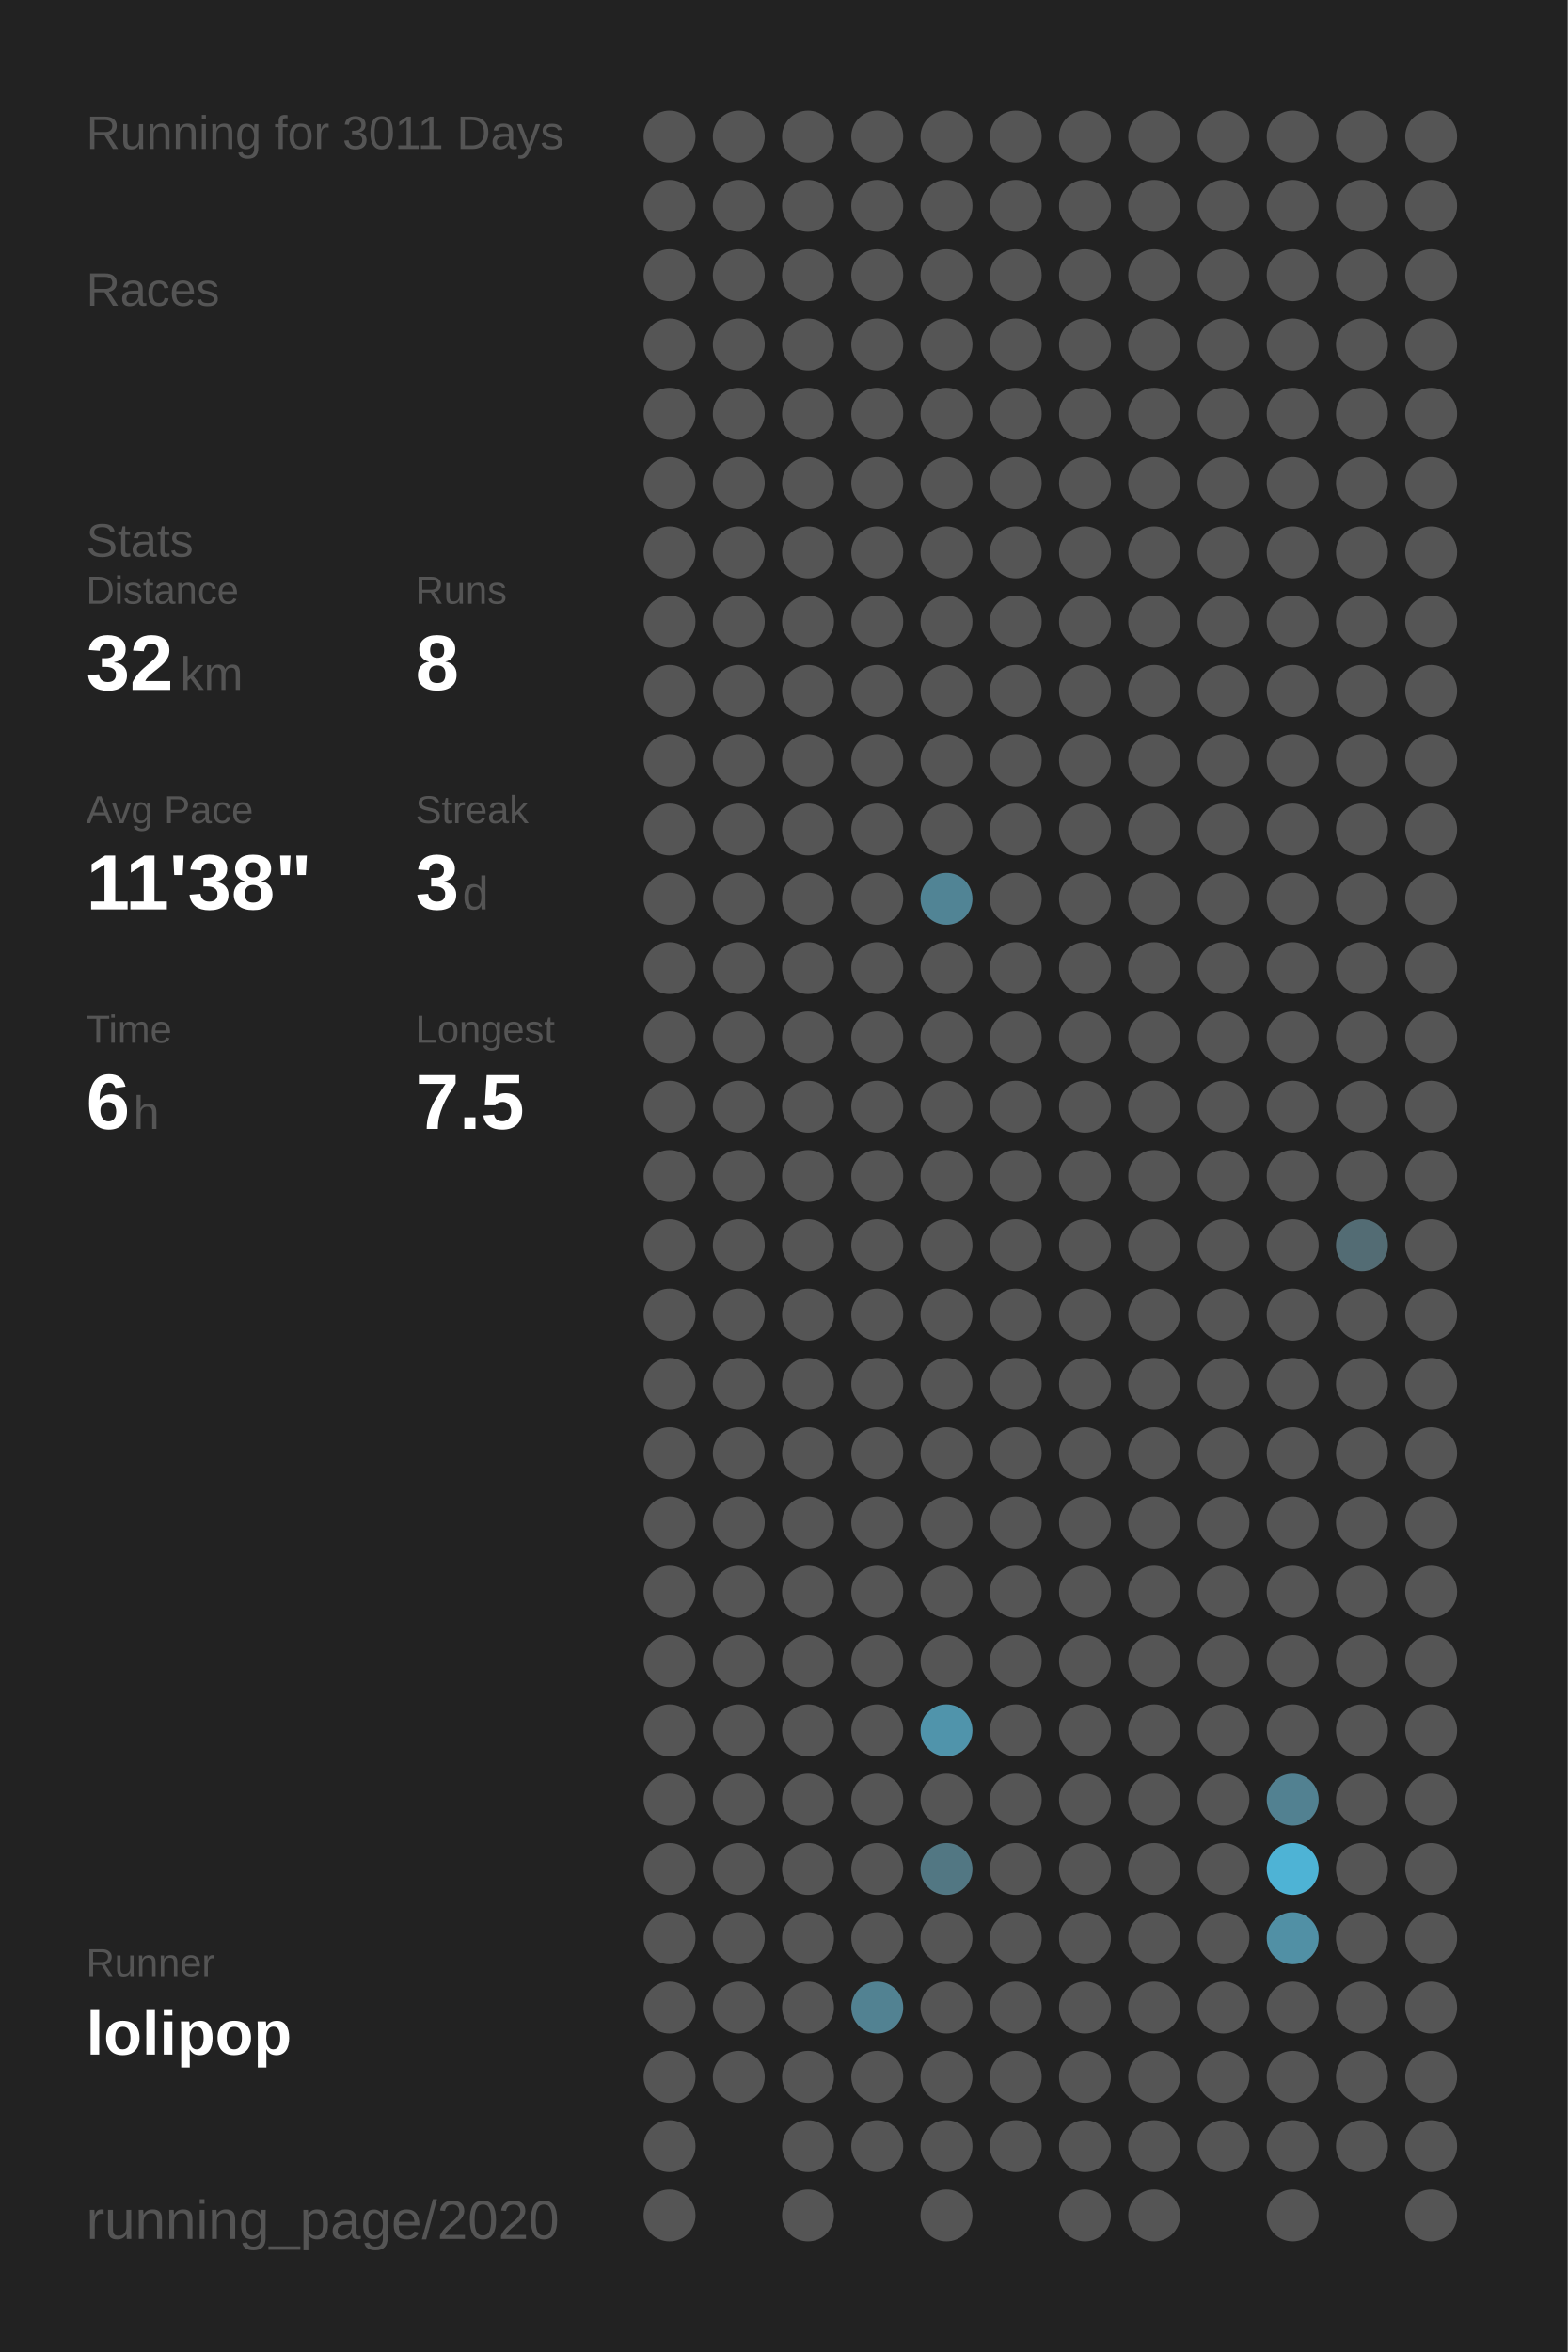
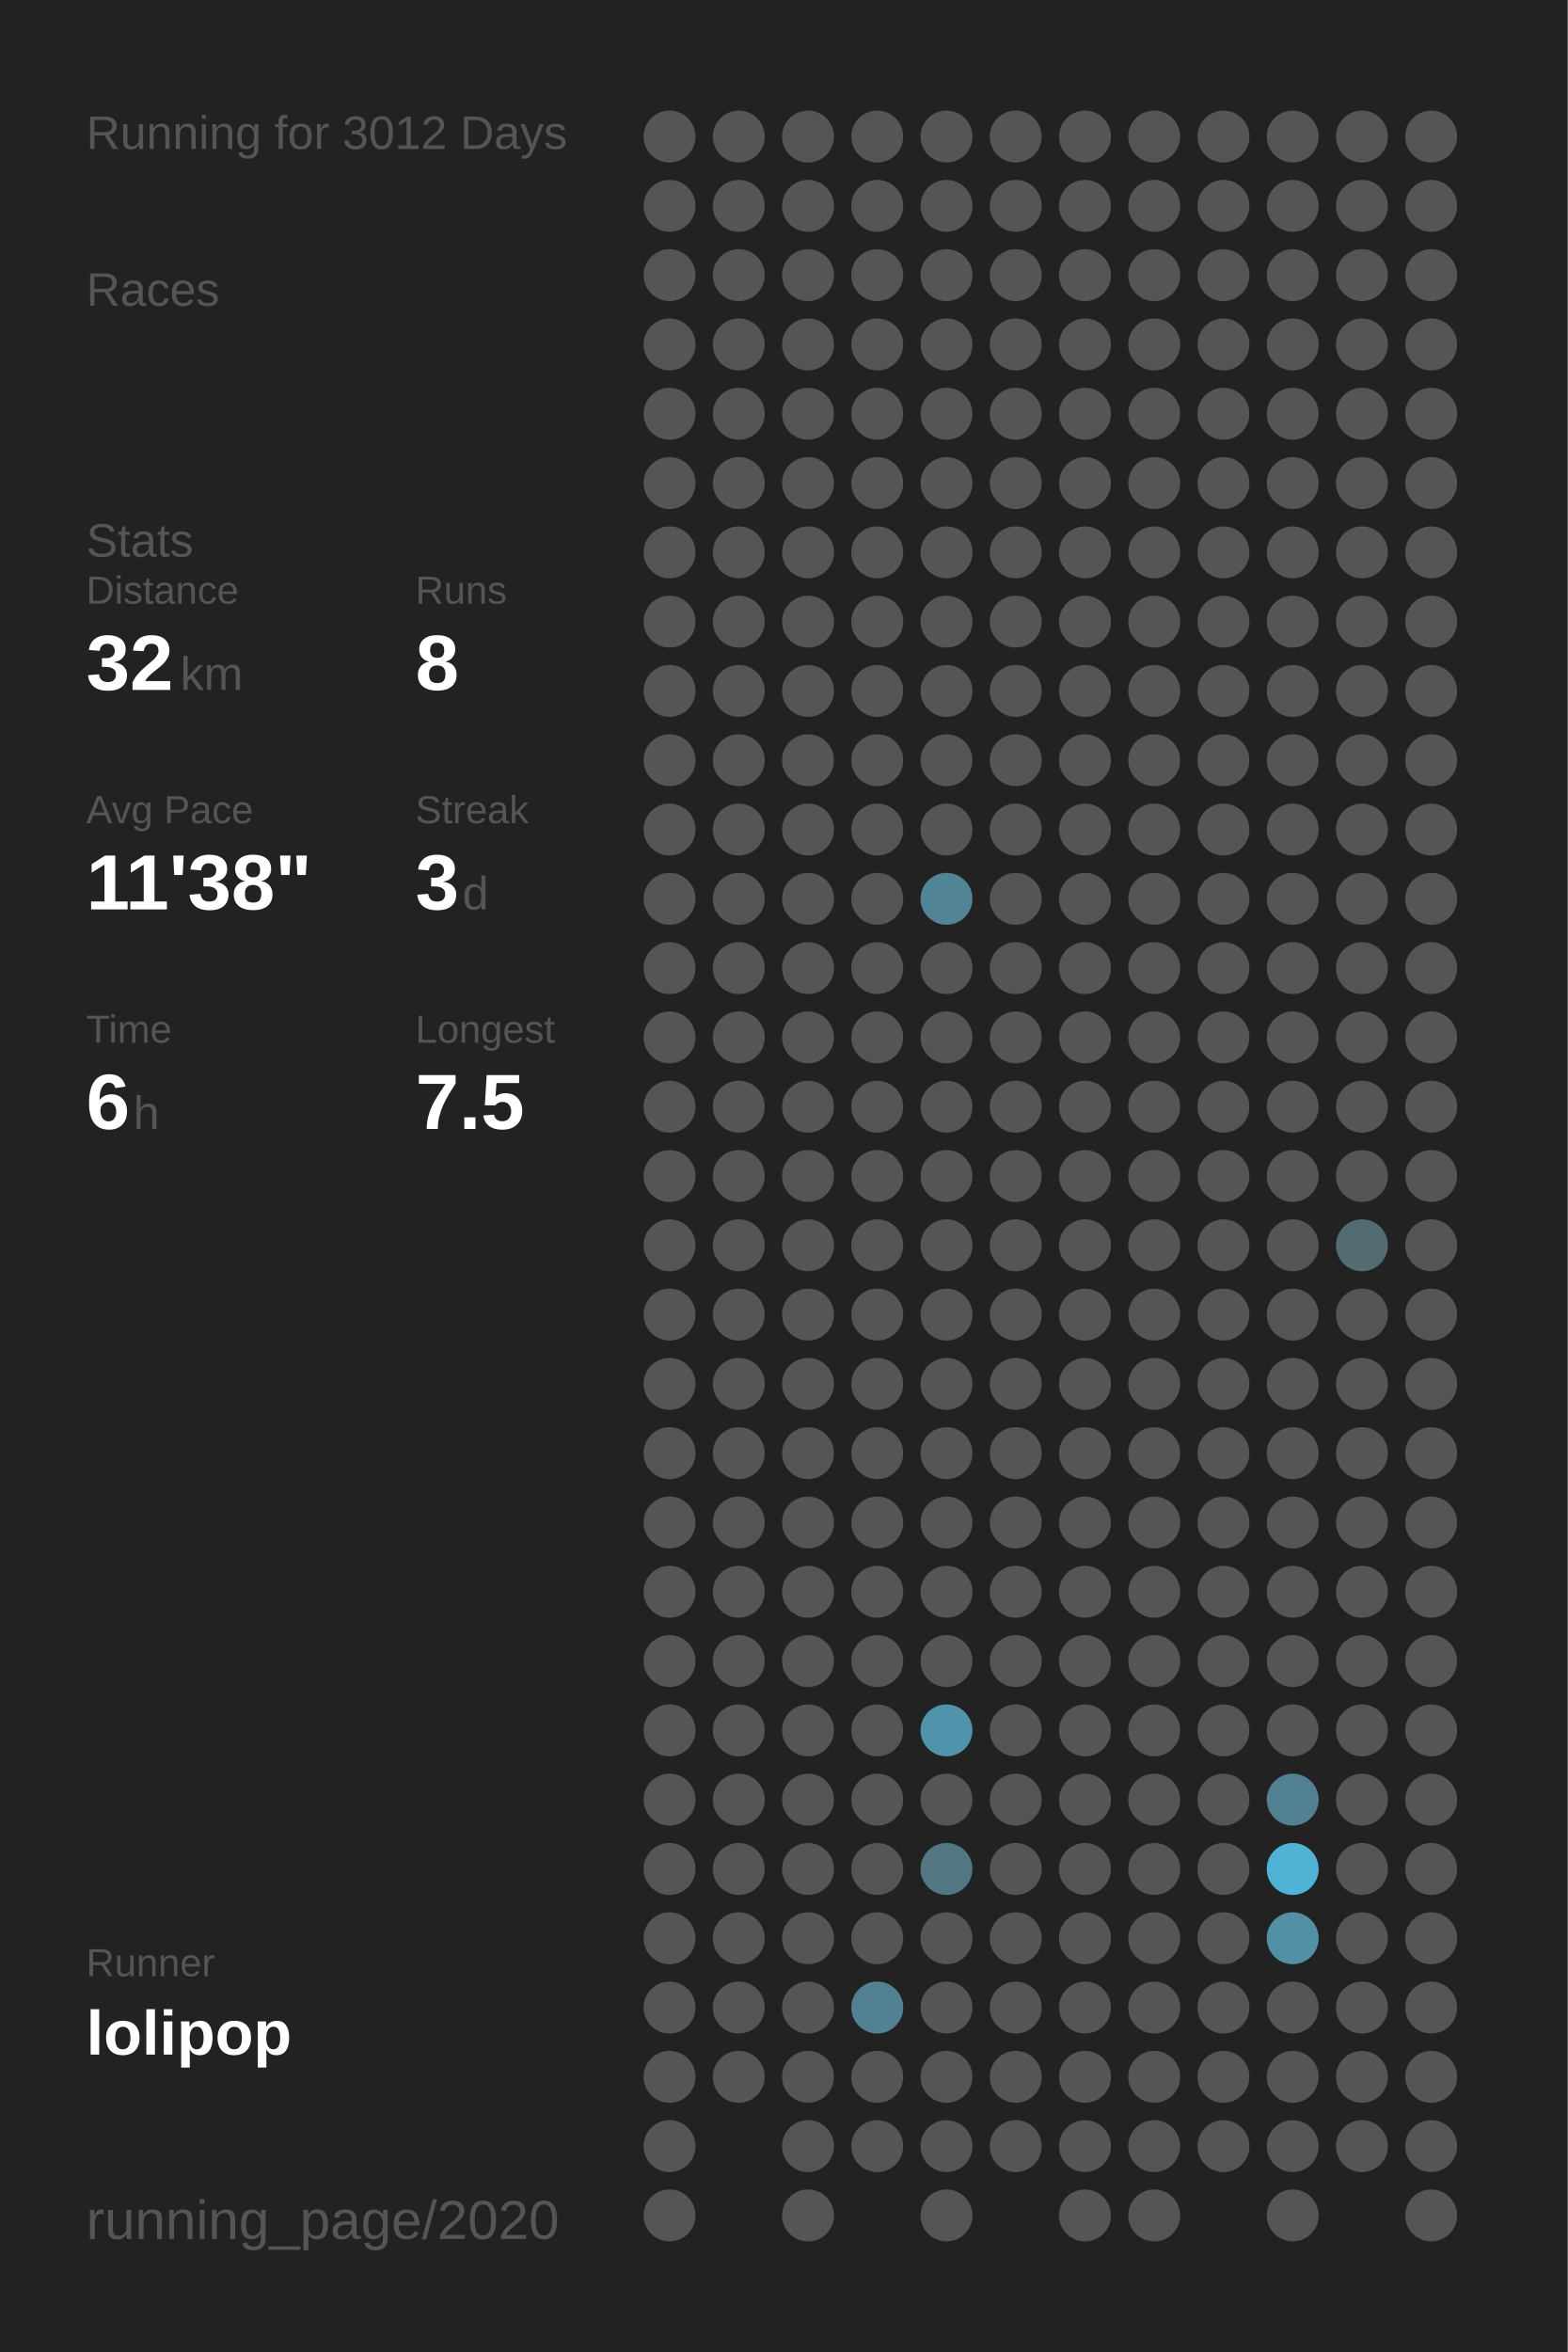
<svg xmlns="http://www.w3.org/2000/svg" baseProfile="full" height="300mm" version="1.1" viewBox="0,0,200,300" width="200mm">
  <defs />
  <rect fill="#222222" height="300" width="200" x="0" y="0" />
-   <text fill="#555555" style="font-size:6px; font-family:Arial;" x="11" y="19">Running for 3011 Days</text>
+   <text fill="#555555" style="font-size:6px; font-family:Arial;" x="11" y="19">Running for 3012 Days</text>
  <text fill="#555555" style="font-size:6px; font-family:Arial;" x="11" y="39">Races</text>
  <text fill="#555555" style="font-size:6px; font-family:Arial;" x="11" y="71">Stats</text>
  <text fill="#555555" style="font-size:5px; font-family:Arial;" x="11" y="77">Distance</text>
  <text fill="#FFFFFF" style="font-size:10px; font-family:Arial; font-weight:bold;" x="11" y="88">32</text>
  <text fill="#555555" style="font-size:6px; font-family:Arial;" x="23" y="88">km</text>
  <text fill="#555555" style="font-size:5px; font-family:Arial;" x="53" y="77">Runs</text>
  <text fill="#FFFFFF" style="font-size:10px; font-family:Arial; font-weight:bold;" x="53" y="88">8</text>
  <text fill="#555555" style="font-size:5px; font-family:Arial;" x="11" y="105">Avg Pace</text>
  <text fill="#FFFFFF" style="font-size:10px; font-family:Arial; font-weight:bold;" x="11" y="116">11'38"</text>
  <text fill="#555555" style="font-size:5px; font-family:Arial;" x="53" y="105">Streak</text>
  <text fill="#FFFFFF" style="font-size:10px; font-family:Arial; font-weight:bold;" x="53" y="116">3</text>
  <text fill="#555555" style="font-size:6px; font-family:Arial;" x="59" y="116">d</text>
  <text fill="#555555" style="font-size:5px; font-family:Arial;" x="11" y="133">Time</text>
  <text fill="#FFFFFF" style="font-size:10px; font-family:Arial; font-weight:bold;" x="11" y="144">6</text>
  <text fill="#555555" style="font-size:6px; font-family:Arial;" x="17" y="144">h</text>
  <text fill="#555555" style="font-size:5px; font-family:Arial;" x="53" y="133">Longest</text>
  <text fill="#FFFFFF" style="font-size:10px; font-family:Arial; font-weight:bold;" x="53" y="144">7.5</text>
  <text fill="#555555" style="font-size:5px; font-family:Arial;" x="11" y="252.065">Runner</text>
  <text fill="#FFFFFF" style="font-size:8px; font-family:Arial; font-weight:bold;" x="11" y="262.065">lolipop</text>
  <text fill="#555555" style="font-size:7px; font-family:Arial;" x="11" y="285.581">running_page/2020</text>
  <circle cx="85.417" cy="17.419" fill="#555555" r="3.312" />
  <circle cx="85.417" cy="26.258" fill="#555555" r="3.312" />
  <circle cx="85.417" cy="35.097" fill="#555555" r="3.312" />
  <circle cx="85.417" cy="43.935" fill="#555555" r="3.312" />
  <circle cx="85.417" cy="52.774" fill="#555555" r="3.312" />
  <circle cx="85.417" cy="61.613" fill="#555555" r="3.312" />
  <circle cx="85.417" cy="70.452" fill="#555555" r="3.312" />
  <circle cx="85.417" cy="79.29" fill="#555555" r="3.312" />
  <circle cx="85.417" cy="88.129" fill="#555555" r="3.312" />
  <circle cx="85.417" cy="96.968" fill="#555555" r="3.312" />
  <circle cx="85.417" cy="105.806" fill="#555555" r="3.312" />
  <circle cx="85.417" cy="114.645" fill="#555555" r="3.312" />
  <circle cx="85.417" cy="123.484" fill="#555555" r="3.312" />
  <circle cx="85.417" cy="132.323" fill="#555555" r="3.312" />
  <circle cx="85.417" cy="141.161" fill="#555555" r="3.312" />
  <circle cx="85.417" cy="150" fill="#555555" r="3.312" />
  <circle cx="85.417" cy="158.839" fill="#555555" r="3.312" />
  <circle cx="85.417" cy="167.677" fill="#555555" r="3.312" />
  <circle cx="85.417" cy="176.516" fill="#555555" r="3.312" />
  <circle cx="85.417" cy="185.355" fill="#555555" r="3.312" />
  <circle cx="85.417" cy="194.194" fill="#555555" r="3.312" />
  <circle cx="85.417" cy="203.032" fill="#555555" r="3.312" />
  <circle cx="85.417" cy="211.871" fill="#555555" r="3.312" />
  <circle cx="85.417" cy="220.71" fill="#555555" r="3.312" />
  <circle cx="85.417" cy="229.548" fill="#555555" r="3.312" />
  <circle cx="85.417" cy="238.387" fill="#555555" r="3.312" />
  <circle cx="85.417" cy="247.226" fill="#555555" r="3.312" />
  <circle cx="85.417" cy="256.065" fill="#555555" r="3.312" />
  <circle cx="85.417" cy="264.903" fill="#555555" r="3.312" />
  <circle cx="85.417" cy="273.742" fill="#555555" r="3.312" />
  <circle cx="85.417" cy="282.581" fill="#555555" r="3.312" />
  <circle cx="94.25" cy="17.419" fill="#555555" r="3.312" />
  <circle cx="94.25" cy="26.258" fill="#555555" r="3.312" />
  <circle cx="94.25" cy="35.097" fill="#555555" r="3.312" />
  <circle cx="94.25" cy="43.935" fill="#555555" r="3.312" />
  <circle cx="94.25" cy="52.774" fill="#555555" r="3.312" />
  <circle cx="94.25" cy="61.613" fill="#555555" r="3.312" />
  <circle cx="94.25" cy="70.452" fill="#555555" r="3.312" />
  <circle cx="94.25" cy="79.29" fill="#555555" r="3.312" />
  <circle cx="94.25" cy="88.129" fill="#555555" r="3.312" />
  <circle cx="94.25" cy="96.968" fill="#555555" r="3.312" />
  <circle cx="94.25" cy="105.806" fill="#555555" r="3.312" />
  <circle cx="94.25" cy="114.645" fill="#555555" r="3.312" />
  <circle cx="94.25" cy="123.484" fill="#555555" r="3.312" />
  <circle cx="94.25" cy="132.323" fill="#555555" r="3.312" />
  <circle cx="94.25" cy="141.161" fill="#555555" r="3.312" />
  <circle cx="94.25" cy="150" fill="#555555" r="3.312" />
  <circle cx="94.25" cy="158.839" fill="#555555" r="3.312" />
  <circle cx="94.25" cy="167.677" fill="#555555" r="3.312" />
  <circle cx="94.25" cy="176.516" fill="#555555" r="3.312" />
  <circle cx="94.25" cy="185.355" fill="#555555" r="3.312" />
  <circle cx="94.25" cy="194.194" fill="#555555" r="3.312" />
  <circle cx="94.25" cy="203.032" fill="#555555" r="3.312" />
  <circle cx="94.25" cy="211.871" fill="#555555" r="3.312" />
  <circle cx="94.25" cy="220.71" fill="#555555" r="3.312" />
  <circle cx="94.25" cy="229.548" fill="#555555" r="3.312" />
  <circle cx="94.25" cy="238.387" fill="#555555" r="3.312" />
  <circle cx="94.25" cy="247.226" fill="#555555" r="3.312" />
  <circle cx="94.25" cy="256.065" fill="#555555" r="3.312" />
  <circle cx="94.25" cy="264.903" fill="#555555" r="3.312" />
  <circle cx="103.083" cy="17.419" fill="#555555" r="3.312" />
  <circle cx="103.083" cy="26.258" fill="#555555" r="3.312" />
  <circle cx="103.083" cy="35.097" fill="#555555" r="3.312" />
  <circle cx="103.083" cy="43.935" fill="#555555" r="3.312" />
  <circle cx="103.083" cy="52.774" fill="#555555" r="3.312" />
  <circle cx="103.083" cy="61.613" fill="#555555" r="3.312" />
  <circle cx="103.083" cy="70.452" fill="#555555" r="3.312" />
  <circle cx="103.083" cy="79.29" fill="#555555" r="3.312" />
  <circle cx="103.083" cy="88.129" fill="#555555" r="3.312" />
  <circle cx="103.083" cy="96.968" fill="#555555" r="3.312" />
  <circle cx="103.083" cy="105.806" fill="#555555" r="3.312" />
  <circle cx="103.083" cy="114.645" fill="#555555" r="3.312" />
  <circle cx="103.083" cy="123.484" fill="#555555" r="3.312" />
  <circle cx="103.083" cy="132.323" fill="#555555" r="3.312" />
  <circle cx="103.083" cy="141.161" fill="#555555" r="3.312" />
  <circle cx="103.083" cy="150" fill="#555555" r="3.312" />
  <circle cx="103.083" cy="158.839" fill="#555555" r="3.312" />
  <circle cx="103.083" cy="167.677" fill="#555555" r="3.312" />
  <circle cx="103.083" cy="176.516" fill="#555555" r="3.312" />
  <circle cx="103.083" cy="185.355" fill="#555555" r="3.312" />
  <circle cx="103.083" cy="194.194" fill="#555555" r="3.312" />
  <circle cx="103.083" cy="203.032" fill="#555555" r="3.312" />
  <circle cx="103.083" cy="211.871" fill="#555555" r="3.312" />
  <circle cx="103.083" cy="220.71" fill="#555555" r="3.312" />
  <circle cx="103.083" cy="229.548" fill="#555555" r="3.312" />
  <circle cx="103.083" cy="238.387" fill="#555555" r="3.312" />
  <circle cx="103.083" cy="247.226" fill="#555555" r="3.312" />
  <circle cx="103.083" cy="256.065" fill="#555555" r="3.312" />
  <circle cx="103.083" cy="264.903" fill="#555555" r="3.312" />
  <circle cx="103.083" cy="273.742" fill="#555555" r="3.312" />
  <circle cx="103.083" cy="282.581" fill="#555555" r="3.312" />
  <circle cx="111.917" cy="17.419" fill="#555555" r="3.312" />
  <circle cx="111.917" cy="26.258" fill="#555555" r="3.312" />
  <circle cx="111.917" cy="35.097" fill="#555555" r="3.312" />
  <circle cx="111.917" cy="43.935" fill="#555555" r="3.312" />
  <circle cx="111.917" cy="52.774" fill="#555555" r="3.312" />
  <circle cx="111.917" cy="61.613" fill="#555555" r="3.312" />
  <circle cx="111.917" cy="70.452" fill="#555555" r="3.312" />
  <circle cx="111.917" cy="79.29" fill="#555555" r="3.312" />
  <circle cx="111.917" cy="88.129" fill="#555555" r="3.312" />
  <circle cx="111.917" cy="96.968" fill="#555555" r="3.312" />
  <circle cx="111.917" cy="105.806" fill="#555555" r="3.312" />
  <circle cx="111.917" cy="114.645" fill="#555555" r="3.312" />
  <circle cx="111.917" cy="123.484" fill="#555555" r="3.312" />
  <circle cx="111.917" cy="132.323" fill="#555555" r="3.312" />
  <circle cx="111.917" cy="141.161" fill="#555555" r="3.312" />
  <circle cx="111.917" cy="150" fill="#555555" r="3.312" />
  <circle cx="111.917" cy="158.839" fill="#555555" r="3.312" />
  <circle cx="111.917" cy="167.677" fill="#555555" r="3.312" />
  <circle cx="111.917" cy="176.516" fill="#555555" r="3.312" />
  <circle cx="111.917" cy="185.355" fill="#555555" r="3.312" />
  <circle cx="111.917" cy="194.194" fill="#555555" r="3.312" />
  <circle cx="111.917" cy="203.032" fill="#555555" r="3.312" />
  <circle cx="111.917" cy="211.871" fill="#555555" r="3.312" />
  <circle cx="111.917" cy="220.71" fill="#555555" r="3.312" />
  <circle cx="111.917" cy="229.548" fill="#555555" r="3.312" />
  <circle cx="111.917" cy="238.387" fill="#555555" r="3.312" />
  <circle cx="111.917" cy="247.226" fill="#555555" r="3.312" />
  <circle cx="111.917" cy="256.065" fill="#528292" r="3.312" />
  <circle cx="111.917" cy="264.903" fill="#555555" r="3.312" />
  <circle cx="111.917" cy="273.742" fill="#555555" r="3.312" />
  <circle cx="120.75" cy="17.419" fill="#555555" r="3.312" />
  <circle cx="120.75" cy="26.258" fill="#555555" r="3.312" />
  <circle cx="120.75" cy="35.097" fill="#555555" r="3.312" />
  <circle cx="120.75" cy="43.935" fill="#555555" r="3.312" />
  <circle cx="120.75" cy="52.774" fill="#555555" r="3.312" />
  <circle cx="120.75" cy="61.613" fill="#555555" r="3.312" />
  <circle cx="120.75" cy="70.452" fill="#555555" r="3.312" />
  <circle cx="120.75" cy="79.29" fill="#555555" r="3.312" />
  <circle cx="120.75" cy="88.129" fill="#555555" r="3.312" />
  <circle cx="120.75" cy="96.968" fill="#555555" r="3.312" />
  <circle cx="120.75" cy="105.806" fill="#555555" r="3.312" />
  <circle cx="120.75" cy="114.645" fill="#518495" r="3.312" />
  <circle cx="120.75" cy="123.484" fill="#555555" r="3.312" />
  <circle cx="120.75" cy="132.323" fill="#555555" r="3.312" />
  <circle cx="120.75" cy="141.161" fill="#555555" r="3.312" />
  <circle cx="120.75" cy="150" fill="#555555" r="3.312" />
  <circle cx="120.75" cy="158.839" fill="#555555" r="3.312" />
  <circle cx="120.75" cy="167.677" fill="#555555" r="3.312" />
  <circle cx="120.75" cy="176.516" fill="#555555" r="3.312" />
  <circle cx="120.75" cy="185.355" fill="#555555" r="3.312" />
  <circle cx="120.75" cy="194.194" fill="#555555" r="3.312" />
  <circle cx="120.75" cy="203.032" fill="#555555" r="3.312" />
  <circle cx="120.75" cy="211.871" fill="#555555" r="3.312" />
  <circle cx="120.75" cy="220.71" fill="#5094ab" r="3.312" />
  <circle cx="120.75" cy="229.548" fill="#555555" r="3.312" />
  <circle cx="120.75" cy="238.387" fill="#527783" r="3.312" />
  <circle cx="120.75" cy="247.226" fill="#555555" r="3.312" />
  <circle cx="120.75" cy="256.065" fill="#555555" r="3.312" />
  <circle cx="120.75" cy="264.903" fill="#555555" r="3.312" />
  <circle cx="120.75" cy="273.742" fill="#555555" r="3.312" />
  <circle cx="120.75" cy="282.581" fill="#555555" r="3.312" />
  <circle cx="129.583" cy="17.419" fill="#555555" r="3.312" />
  <circle cx="129.583" cy="26.258" fill="#555555" r="3.312" />
  <circle cx="129.583" cy="35.097" fill="#555555" r="3.312" />
  <circle cx="129.583" cy="43.935" fill="#555555" r="3.312" />
  <circle cx="129.583" cy="52.774" fill="#555555" r="3.312" />
  <circle cx="129.583" cy="61.613" fill="#555555" r="3.312" />
  <circle cx="129.583" cy="70.452" fill="#555555" r="3.312" />
  <circle cx="129.583" cy="79.29" fill="#555555" r="3.312" />
  <circle cx="129.583" cy="88.129" fill="#555555" r="3.312" />
  <circle cx="129.583" cy="96.968" fill="#555555" r="3.312" />
  <circle cx="129.583" cy="105.806" fill="#555555" r="3.312" />
  <circle cx="129.583" cy="114.645" fill="#555555" r="3.312" />
  <circle cx="129.583" cy="123.484" fill="#555555" r="3.312" />
  <circle cx="129.583" cy="132.323" fill="#555555" r="3.312" />
  <circle cx="129.583" cy="141.161" fill="#555555" r="3.312" />
  <circle cx="129.583" cy="150" fill="#555555" r="3.312" />
  <circle cx="129.583" cy="158.839" fill="#555555" r="3.312" />
  <circle cx="129.583" cy="167.677" fill="#555555" r="3.312" />
  <circle cx="129.583" cy="176.516" fill="#555555" r="3.312" />
  <circle cx="129.583" cy="185.355" fill="#555555" r="3.312" />
  <circle cx="129.583" cy="194.194" fill="#555555" r="3.312" />
  <circle cx="129.583" cy="203.032" fill="#555555" r="3.312" />
  <circle cx="129.583" cy="211.871" fill="#555555" r="3.312" />
  <circle cx="129.583" cy="220.71" fill="#555555" r="3.312" />
  <circle cx="129.583" cy="229.548" fill="#555555" r="3.312" />
  <circle cx="129.583" cy="238.387" fill="#555555" r="3.312" />
  <circle cx="129.583" cy="247.226" fill="#555555" r="3.312" />
  <circle cx="129.583" cy="256.065" fill="#555555" r="3.312" />
  <circle cx="129.583" cy="264.903" fill="#555555" r="3.312" />
  <circle cx="129.583" cy="273.742" fill="#555555" r="3.312" />
  <circle cx="138.417" cy="17.419" fill="#555555" r="3.312" />
  <circle cx="138.417" cy="26.258" fill="#555555" r="3.312" />
  <circle cx="138.417" cy="35.097" fill="#555555" r="3.312" />
  <circle cx="138.417" cy="43.935" fill="#555555" r="3.312" />
  <circle cx="138.417" cy="52.774" fill="#555555" r="3.312" />
  <circle cx="138.417" cy="61.613" fill="#555555" r="3.312" />
  <circle cx="138.417" cy="70.452" fill="#555555" r="3.312" />
  <circle cx="138.417" cy="79.29" fill="#555555" r="3.312" />
  <circle cx="138.417" cy="88.129" fill="#555555" r="3.312" />
  <circle cx="138.417" cy="96.968" fill="#555555" r="3.312" />
  <circle cx="138.417" cy="105.806" fill="#555555" r="3.312" />
  <circle cx="138.417" cy="114.645" fill="#555555" r="3.312" />
  <circle cx="138.417" cy="123.484" fill="#555555" r="3.312" />
  <circle cx="138.417" cy="132.323" fill="#555555" r="3.312" />
  <circle cx="138.417" cy="141.161" fill="#555555" r="3.312" />
  <circle cx="138.417" cy="150" fill="#555555" r="3.312" />
  <circle cx="138.417" cy="158.839" fill="#555555" r="3.312" />
  <circle cx="138.417" cy="167.677" fill="#555555" r="3.312" />
  <circle cx="138.417" cy="176.516" fill="#555555" r="3.312" />
  <circle cx="138.417" cy="185.355" fill="#555555" r="3.312" />
  <circle cx="138.417" cy="194.194" fill="#555555" r="3.312" />
  <circle cx="138.417" cy="203.032" fill="#555555" r="3.312" />
  <circle cx="138.417" cy="211.871" fill="#555555" r="3.312" />
  <circle cx="138.417" cy="220.71" fill="#555555" r="3.312" />
  <circle cx="138.417" cy="229.548" fill="#555555" r="3.312" />
  <circle cx="138.417" cy="238.387" fill="#555555" r="3.312" />
  <circle cx="138.417" cy="247.226" fill="#555555" r="3.312" />
  <circle cx="138.417" cy="256.065" fill="#555555" r="3.312" />
  <circle cx="138.417" cy="264.903" fill="#555555" r="3.312" />
  <circle cx="138.417" cy="273.742" fill="#555555" r="3.312" />
  <circle cx="138.417" cy="282.581" fill="#555555" r="3.312" />
  <circle cx="147.25" cy="17.419" fill="#555555" r="3.312" />
  <circle cx="147.25" cy="26.258" fill="#555555" r="3.312" />
  <circle cx="147.25" cy="35.097" fill="#555555" r="3.312" />
  <circle cx="147.25" cy="43.935" fill="#555555" r="3.312" />
  <circle cx="147.25" cy="52.774" fill="#555555" r="3.312" />
  <circle cx="147.25" cy="61.613" fill="#555555" r="3.312" />
  <circle cx="147.25" cy="70.452" fill="#555555" r="3.312" />
  <circle cx="147.25" cy="79.29" fill="#555555" r="3.312" />
  <circle cx="147.25" cy="88.129" fill="#555555" r="3.312" />
  <circle cx="147.25" cy="96.968" fill="#555555" r="3.312" />
  <circle cx="147.25" cy="105.806" fill="#555555" r="3.312" />
  <circle cx="147.25" cy="114.645" fill="#555555" r="3.312" />
  <circle cx="147.25" cy="123.484" fill="#555555" r="3.312" />
  <circle cx="147.25" cy="132.323" fill="#555555" r="3.312" />
  <circle cx="147.25" cy="141.161" fill="#555555" r="3.312" />
  <circle cx="147.25" cy="150" fill="#555555" r="3.312" />
  <circle cx="147.25" cy="158.839" fill="#555555" r="3.312" />
  <circle cx="147.25" cy="167.677" fill="#555555" r="3.312" />
  <circle cx="147.25" cy="176.516" fill="#555555" r="3.312" />
  <circle cx="147.25" cy="185.355" fill="#555555" r="3.312" />
  <circle cx="147.25" cy="194.194" fill="#555555" r="3.312" />
  <circle cx="147.25" cy="203.032" fill="#555555" r="3.312" />
  <circle cx="147.25" cy="211.871" fill="#555555" r="3.312" />
  <circle cx="147.25" cy="220.71" fill="#555555" r="3.312" />
  <circle cx="147.25" cy="229.548" fill="#555555" r="3.312" />
  <circle cx="147.25" cy="238.387" fill="#555555" r="3.312" />
  <circle cx="147.25" cy="247.226" fill="#555555" r="3.312" />
  <circle cx="147.25" cy="256.065" fill="#555555" r="3.312" />
  <circle cx="147.25" cy="264.903" fill="#555555" r="3.312" />
  <circle cx="147.25" cy="273.742" fill="#555555" r="3.312" />
  <circle cx="147.25" cy="282.581" fill="#555555" r="3.312" />
  <circle cx="156.083" cy="17.419" fill="#555555" r="3.312" />
  <circle cx="156.083" cy="26.258" fill="#555555" r="3.312" />
  <circle cx="156.083" cy="35.097" fill="#555555" r="3.312" />
  <circle cx="156.083" cy="43.935" fill="#555555" r="3.312" />
  <circle cx="156.083" cy="52.774" fill="#555555" r="3.312" />
  <circle cx="156.083" cy="61.613" fill="#555555" r="3.312" />
  <circle cx="156.083" cy="70.452" fill="#555555" r="3.312" />
  <circle cx="156.083" cy="79.29" fill="#555555" r="3.312" />
  <circle cx="156.083" cy="88.129" fill="#555555" r="3.312" />
  <circle cx="156.083" cy="96.968" fill="#555555" r="3.312" />
  <circle cx="156.083" cy="105.806" fill="#555555" r="3.312" />
  <circle cx="156.083" cy="114.645" fill="#555555" r="3.312" />
  <circle cx="156.083" cy="123.484" fill="#555555" r="3.312" />
  <circle cx="156.083" cy="132.323" fill="#555555" r="3.312" />
  <circle cx="156.083" cy="141.161" fill="#555555" r="3.312" />
  <circle cx="156.083" cy="150" fill="#555555" r="3.312" />
  <circle cx="156.083" cy="158.839" fill="#555555" r="3.312" />
  <circle cx="156.083" cy="167.677" fill="#555555" r="3.312" />
  <circle cx="156.083" cy="176.516" fill="#555555" r="3.312" />
  <circle cx="156.083" cy="185.355" fill="#555555" r="3.312" />
  <circle cx="156.083" cy="194.194" fill="#555555" r="3.312" />
  <circle cx="156.083" cy="203.032" fill="#555555" r="3.312" />
  <circle cx="156.083" cy="211.871" fill="#555555" r="3.312" />
  <circle cx="156.083" cy="220.71" fill="#555555" r="3.312" />
  <circle cx="156.083" cy="229.548" fill="#555555" r="3.312" />
  <circle cx="156.083" cy="238.387" fill="#555555" r="3.312" />
  <circle cx="156.083" cy="247.226" fill="#555555" r="3.312" />
  <circle cx="156.083" cy="256.065" fill="#555555" r="3.312" />
  <circle cx="156.083" cy="264.903" fill="#555555" r="3.312" />
  <circle cx="156.083" cy="273.742" fill="#555555" r="3.312" />
  <circle cx="164.917" cy="17.419" fill="#555555" r="3.312" />
  <circle cx="164.917" cy="26.258" fill="#555555" r="3.312" />
  <circle cx="164.917" cy="35.097" fill="#555555" r="3.312" />
  <circle cx="164.917" cy="43.935" fill="#555555" r="3.312" />
  <circle cx="164.917" cy="52.774" fill="#555555" r="3.312" />
  <circle cx="164.917" cy="61.613" fill="#555555" r="3.312" />
  <circle cx="164.917" cy="70.452" fill="#555555" r="3.312" />
  <circle cx="164.917" cy="79.29" fill="#555555" r="3.312" />
  <circle cx="164.917" cy="88.129" fill="#555555" r="3.312" />
  <circle cx="164.917" cy="96.968" fill="#555555" r="3.312" />
  <circle cx="164.917" cy="105.806" fill="#555555" r="3.312" />
  <circle cx="164.917" cy="114.645" fill="#555555" r="3.312" />
  <circle cx="164.917" cy="123.484" fill="#555555" r="3.312" />
  <circle cx="164.917" cy="132.323" fill="#555555" r="3.312" />
  <circle cx="164.917" cy="141.161" fill="#555555" r="3.312" />
  <circle cx="164.917" cy="150" fill="#555555" r="3.312" />
  <circle cx="164.917" cy="158.839" fill="#555555" r="3.312" />
  <circle cx="164.917" cy="167.677" fill="#555555" r="3.312" />
  <circle cx="164.917" cy="176.516" fill="#555555" r="3.312" />
  <circle cx="164.917" cy="185.355" fill="#555555" r="3.312" />
  <circle cx="164.917" cy="194.194" fill="#555555" r="3.312" />
  <circle cx="164.917" cy="203.032" fill="#555555" r="3.312" />
  <circle cx="164.917" cy="211.871" fill="#555555" r="3.312" />
  <circle cx="164.917" cy="220.71" fill="#555555" r="3.312" />
  <circle cx="164.917" cy="229.548" fill="#528191" r="3.312" />
  <circle cx="164.917" cy="238.387" fill="#4eb3d5" r="3.312" />
  <circle cx="164.917" cy="247.226" fill="#5190a5" r="3.312" />
  <circle cx="164.917" cy="256.065" fill="#555555" r="3.312" />
  <circle cx="164.917" cy="264.903" fill="#555555" r="3.312" />
  <circle cx="164.917" cy="273.742" fill="#555555" r="3.312" />
  <circle cx="164.917" cy="282.581" fill="#555555" r="3.312" />
  <circle cx="173.75" cy="17.419" fill="#555555" r="3.312" />
  <circle cx="173.75" cy="26.258" fill="#555555" r="3.312" />
  <circle cx="173.75" cy="35.097" fill="#555555" r="3.312" />
  <circle cx="173.75" cy="43.935" fill="#555555" r="3.312" />
  <circle cx="173.75" cy="52.774" fill="#555555" r="3.312" />
  <circle cx="173.75" cy="61.613" fill="#555555" r="3.312" />
  <circle cx="173.75" cy="70.452" fill="#555555" r="3.312" />
  <circle cx="173.75" cy="79.29" fill="#555555" r="3.312" />
  <circle cx="173.75" cy="88.129" fill="#555555" r="3.312" />
  <circle cx="173.75" cy="96.968" fill="#555555" r="3.312" />
  <circle cx="173.75" cy="105.806" fill="#555555" r="3.312" />
  <circle cx="173.75" cy="114.645" fill="#555555" r="3.312" />
  <circle cx="173.75" cy="123.484" fill="#555555" r="3.312" />
  <circle cx="173.75" cy="132.323" fill="#555555" r="3.312" />
  <circle cx="173.75" cy="141.161" fill="#555555" r="3.312" />
  <circle cx="173.75" cy="150" fill="#555555" r="3.312" />
  <circle cx="173.75" cy="158.839" fill="#536c74" r="3.312" />
  <circle cx="173.75" cy="167.677" fill="#555555" r="3.312" />
  <circle cx="173.75" cy="176.516" fill="#555555" r="3.312" />
  <circle cx="173.75" cy="185.355" fill="#555555" r="3.312" />
  <circle cx="173.75" cy="194.194" fill="#555555" r="3.312" />
  <circle cx="173.75" cy="203.032" fill="#555555" r="3.312" />
  <circle cx="173.75" cy="211.871" fill="#555555" r="3.312" />
  <circle cx="173.75" cy="220.71" fill="#555555" r="3.312" />
  <circle cx="173.75" cy="229.548" fill="#555555" r="3.312" />
  <circle cx="173.75" cy="238.387" fill="#555555" r="3.312" />
  <circle cx="173.75" cy="247.226" fill="#555555" r="3.312" />
  <circle cx="173.75" cy="256.065" fill="#555555" r="3.312" />
  <circle cx="173.75" cy="264.903" fill="#555555" r="3.312" />
  <circle cx="173.75" cy="273.742" fill="#555555" r="3.312" />
  <circle cx="182.583" cy="17.419" fill="#555555" r="3.312" />
  <circle cx="182.583" cy="26.258" fill="#555555" r="3.312" />
  <circle cx="182.583" cy="35.097" fill="#555555" r="3.312" />
  <circle cx="182.583" cy="43.935" fill="#555555" r="3.312" />
  <circle cx="182.583" cy="52.774" fill="#555555" r="3.312" />
  <circle cx="182.583" cy="61.613" fill="#555555" r="3.312" />
  <circle cx="182.583" cy="70.452" fill="#555555" r="3.312" />
  <circle cx="182.583" cy="79.29" fill="#555555" r="3.312" />
  <circle cx="182.583" cy="88.129" fill="#555555" r="3.312" />
  <circle cx="182.583" cy="96.968" fill="#555555" r="3.312" />
  <circle cx="182.583" cy="105.806" fill="#555555" r="3.312" />
  <circle cx="182.583" cy="114.645" fill="#555555" r="3.312" />
  <circle cx="182.583" cy="123.484" fill="#555555" r="3.312" />
  <circle cx="182.583" cy="132.323" fill="#555555" r="3.312" />
  <circle cx="182.583" cy="141.161" fill="#555555" r="3.312" />
  <circle cx="182.583" cy="150" fill="#555555" r="3.312" />
  <circle cx="182.583" cy="158.839" fill="#555555" r="3.312" />
  <circle cx="182.583" cy="167.677" fill="#555555" r="3.312" />
  <circle cx="182.583" cy="176.516" fill="#555555" r="3.312" />
  <circle cx="182.583" cy="185.355" fill="#555555" r="3.312" />
  <circle cx="182.583" cy="194.194" fill="#555555" r="3.312" />
  <circle cx="182.583" cy="203.032" fill="#555555" r="3.312" />
  <circle cx="182.583" cy="211.871" fill="#555555" r="3.312" />
  <circle cx="182.583" cy="220.71" fill="#555555" r="3.312" />
  <circle cx="182.583" cy="229.548" fill="#555555" r="3.312" />
  <circle cx="182.583" cy="238.387" fill="#555555" r="3.312" />
  <circle cx="182.583" cy="247.226" fill="#555555" r="3.312" />
  <circle cx="182.583" cy="256.065" fill="#555555" r="3.312" />
  <circle cx="182.583" cy="264.903" fill="#555555" r="3.312" />
  <circle cx="182.583" cy="273.742" fill="#555555" r="3.312" />
  <circle cx="182.583" cy="282.581" fill="#555555" r="3.312" />
</svg>
